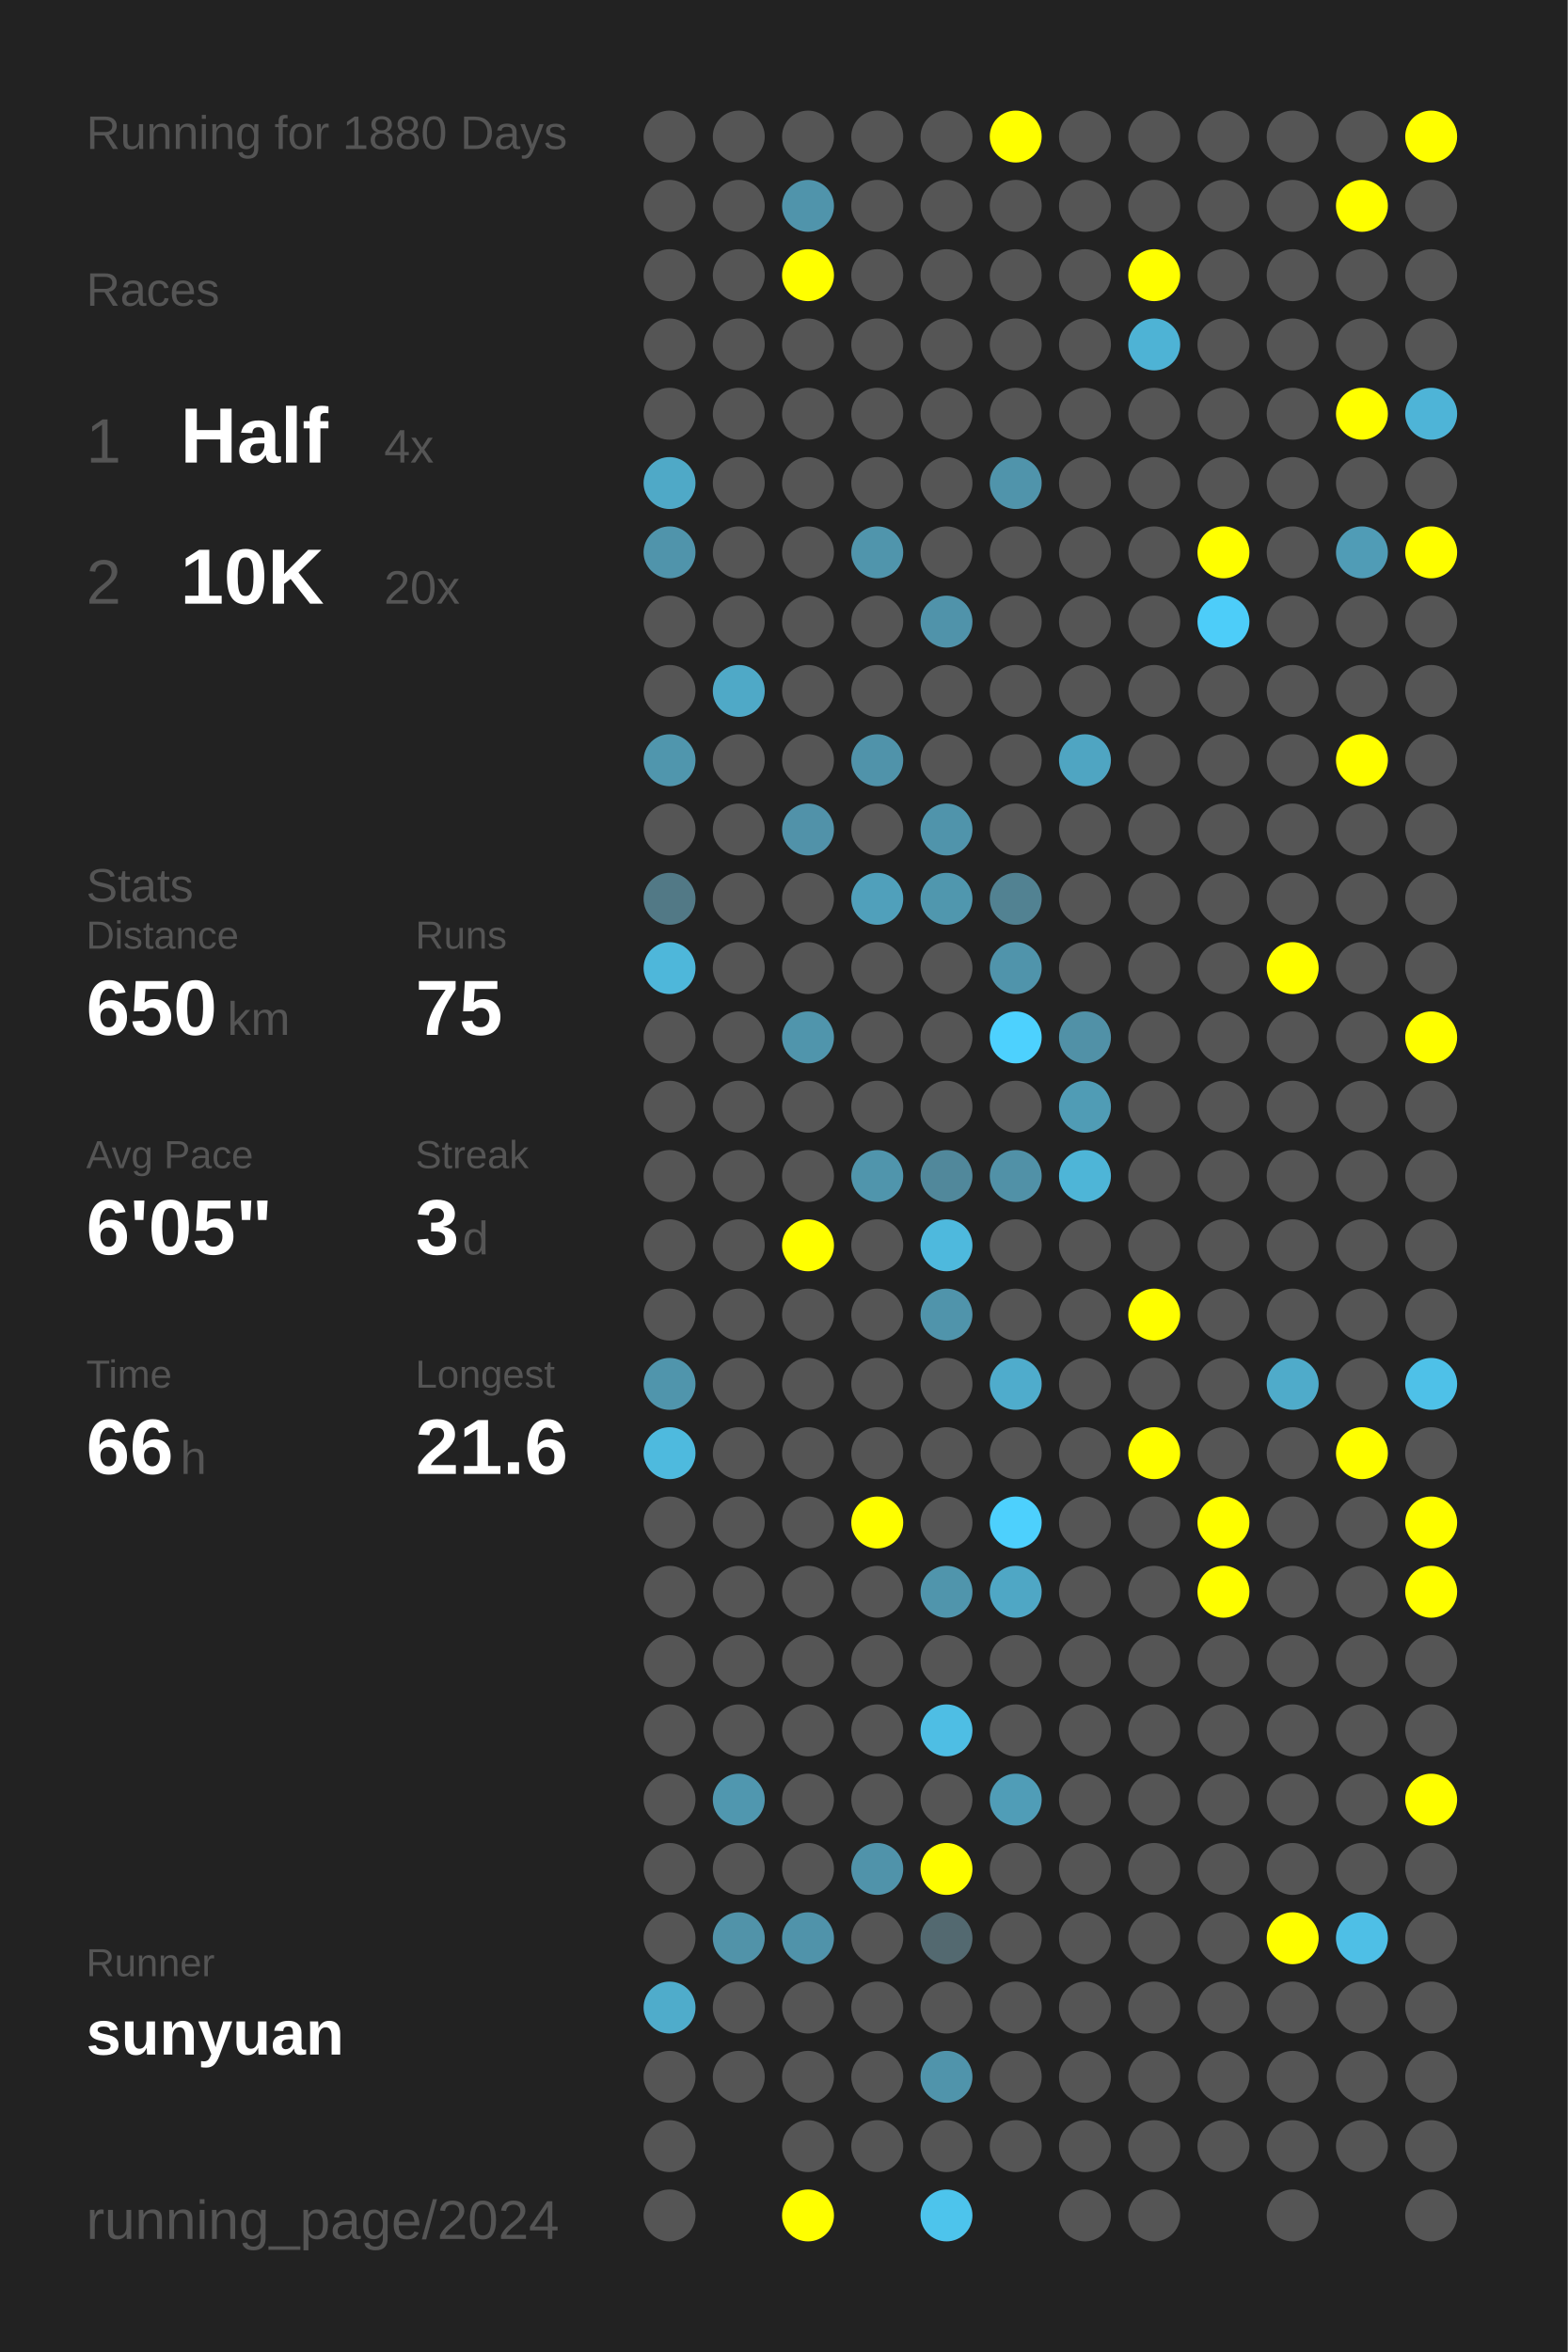
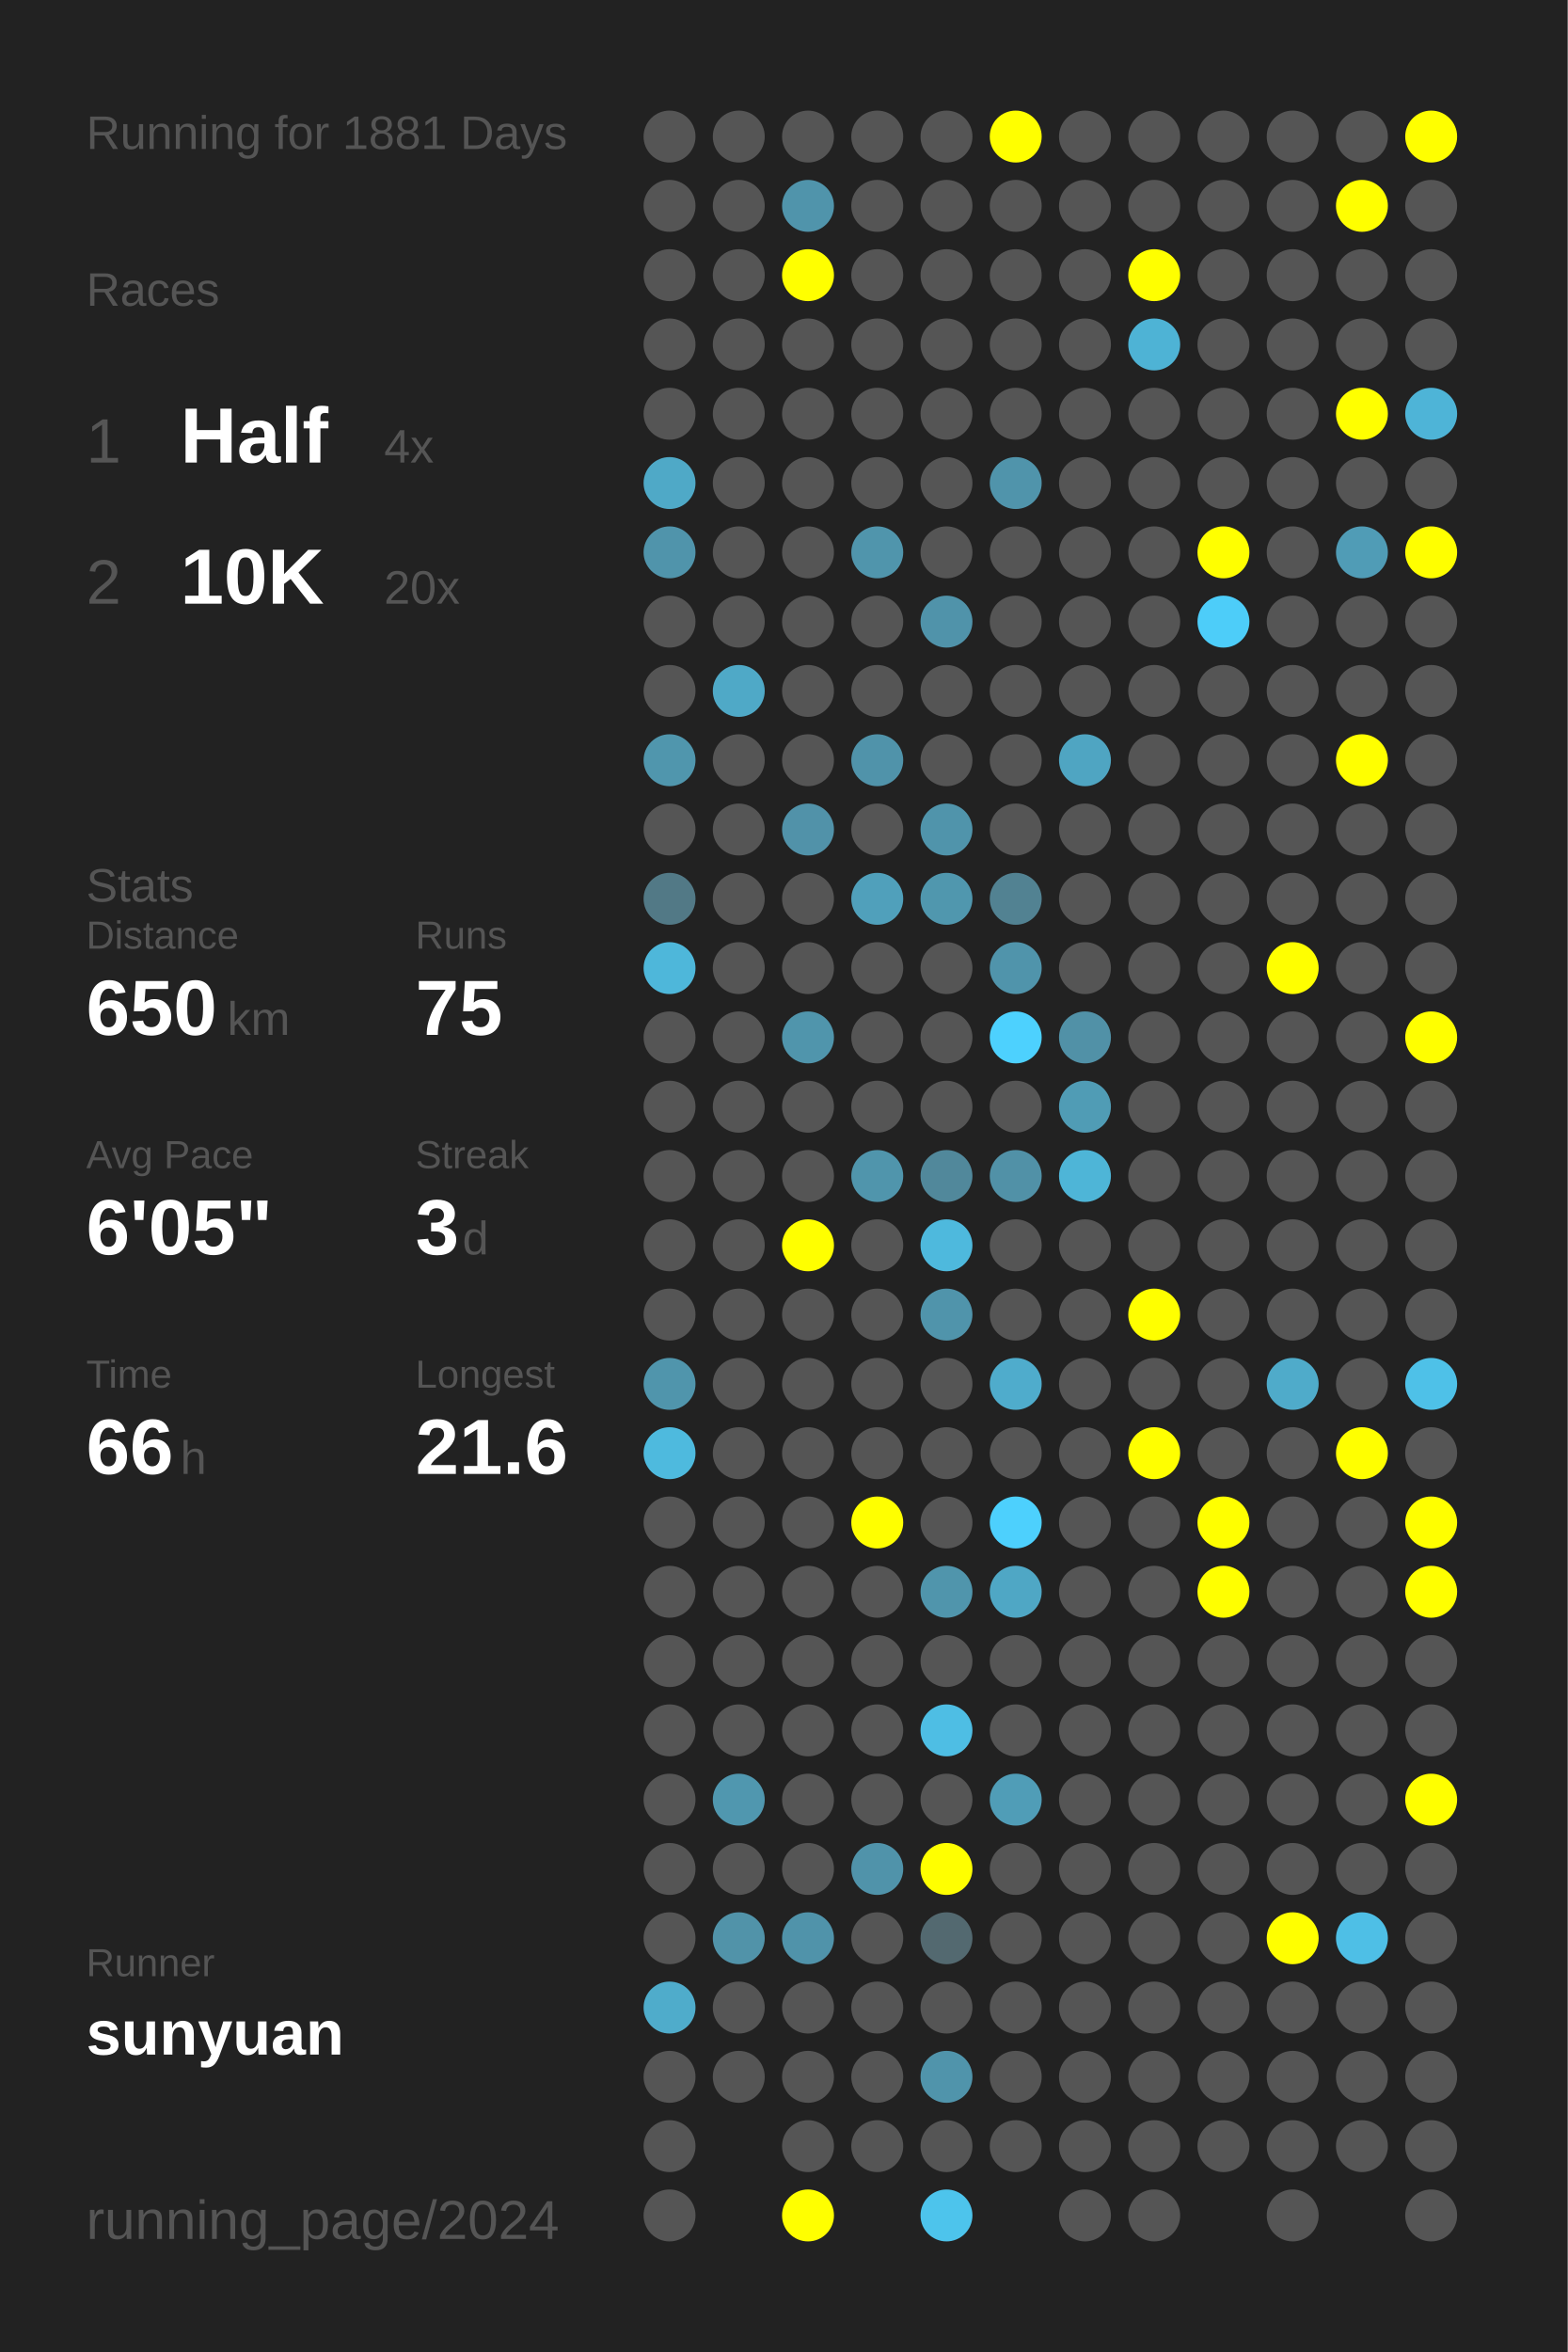
<svg xmlns="http://www.w3.org/2000/svg" baseProfile="full" height="300mm" version="1.1" viewBox="0,0,200,300" width="200mm">
  <defs />
  <rect fill="#222222" height="300" width="200" x="0" y="0" />
-   <text fill="#555555" style="font-size:6px; font-family:Arial;" x="11" y="19">Running for 1880 Days</text>
+   <text fill="#555555" style="font-size:6px; font-family:Arial;" x="11" y="19">Running for 1881 Days</text>
  <text fill="#555555" style="font-size:6px; font-family:Arial;" x="11" y="39">Races</text>
  <text fill="#555555" style="font-size:8px; font-family:Arial;" x="11" y="59">1</text>
  <text fill="#FFFFFF" style="font-size:10px; font-family:Arial; font-weight:bold;" x="23" y="59">Half</text>
  <text fill="#555555" style="font-size:6px; font-family:Arial;" x="49" y="59">4x</text>
  <text fill="#555555" style="font-size:8px; font-family:Arial;" x="11" y="77">2</text>
  <text fill="#FFFFFF" style="font-size:10px; font-family:Arial; font-weight:bold;" x="23" y="77">10K</text>
  <text fill="#555555" style="font-size:6px; font-family:Arial;" x="49" y="77">20x</text>
  <text fill="#555555" style="font-size:6px; font-family:Arial;" x="11" y="115">Stats</text>
  <text fill="#555555" style="font-size:5px; font-family:Arial;" x="11" y="121">Distance</text>
  <text fill="#FFFFFF" style="font-size:10px; font-family:Arial; font-weight:bold;" x="11" y="132">650</text>
  <text fill="#555555" style="font-size:6px; font-family:Arial;" x="29" y="132">km</text>
  <text fill="#555555" style="font-size:5px; font-family:Arial;" x="53" y="121">Runs</text>
  <text fill="#FFFFFF" style="font-size:10px; font-family:Arial; font-weight:bold;" x="53" y="132">75</text>
  <text fill="#555555" style="font-size:5px; font-family:Arial;" x="11" y="149">Avg Pace</text>
  <text fill="#FFFFFF" style="font-size:10px; font-family:Arial; font-weight:bold;" x="11" y="160">6'05"</text>
  <text fill="#555555" style="font-size:5px; font-family:Arial;" x="53" y="149">Streak</text>
  <text fill="#FFFFFF" style="font-size:10px; font-family:Arial; font-weight:bold;" x="53" y="160">3</text>
  <text fill="#555555" style="font-size:6px; font-family:Arial;" x="59" y="160">d</text>
  <text fill="#555555" style="font-size:5px; font-family:Arial;" x="11" y="177">Time</text>
  <text fill="#FFFFFF" style="font-size:10px; font-family:Arial; font-weight:bold;" x="11" y="188">66</text>
  <text fill="#555555" style="font-size:6px; font-family:Arial;" x="23" y="188">h</text>
  <text fill="#555555" style="font-size:5px; font-family:Arial;" x="53" y="177">Longest</text>
  <text fill="#FFFFFF" style="font-size:10px; font-family:Arial; font-weight:bold;" x="53" y="188">21.6</text>
  <text fill="#555555" style="font-size:5px; font-family:Arial;" x="11" y="252.065">Runner</text>
  <text fill="#FFFFFF" style="font-size:8px; font-family:Arial; font-weight:bold;" x="11" y="262.065">sunyuan</text>
  <text fill="#555555" style="font-size:7px; font-family:Arial;" x="11" y="285.581">running_page/2024</text>
  <circle cx="85.417" cy="17.419" fill="#555555" r="3.312" />
  <circle cx="85.417" cy="26.258" fill="#555555" r="3.312" />
  <circle cx="85.417" cy="35.097" fill="#555555" r="3.312" />
  <circle cx="85.417" cy="43.935" fill="#555555" r="3.312" />
  <circle cx="85.417" cy="52.774" fill="#555555" r="3.312" />
  <circle cx="85.417" cy="61.613" fill="#4fa9c7" r="3.312" />
  <circle cx="85.417" cy="70.452" fill="#5094ab" r="3.312" />
  <circle cx="85.417" cy="79.29" fill="#555555" r="3.312" />
  <circle cx="85.417" cy="88.129" fill="#555555" r="3.312" />
  <circle cx="85.417" cy="96.968" fill="#5096ad" r="3.312" />
  <circle cx="85.417" cy="105.806" fill="#555555" r="3.312" />
  <circle cx="85.417" cy="114.645" fill="#527986" r="3.312" />
  <circle cx="85.417" cy="123.484" fill="#4eb7da" r="3.312" />
  <circle cx="85.417" cy="132.323" fill="#555555" r="3.312" />
  <circle cx="85.417" cy="141.161" fill="#555555" r="3.312" />
  <circle cx="85.417" cy="150" fill="#555555" r="3.312" />
  <circle cx="85.417" cy="158.839" fill="#555555" r="3.312" />
  <circle cx="85.417" cy="167.677" fill="#555555" r="3.312" />
  <circle cx="85.417" cy="176.516" fill="#5095ac" r="3.312" />
  <circle cx="85.417" cy="185.355" fill="#4ebade" r="3.312" />
  <circle cx="85.417" cy="194.194" fill="#555555" r="3.312" />
  <circle cx="85.417" cy="203.032" fill="#555555" r="3.312" />
  <circle cx="85.417" cy="211.871" fill="#555555" r="3.312" />
  <circle cx="85.417" cy="220.71" fill="#555555" r="3.312" />
  <circle cx="85.417" cy="229.548" fill="#555555" r="3.312" />
  <circle cx="85.417" cy="238.387" fill="#555555" r="3.312" />
  <circle cx="85.417" cy="247.226" fill="#555555" r="3.312" />
  <circle cx="85.417" cy="256.065" fill="#4faccb" r="3.312" />
  <circle cx="85.417" cy="264.903" fill="#555555" r="3.312" />
  <circle cx="85.417" cy="273.742" fill="#555555" r="3.312" />
  <circle cx="85.417" cy="282.581" fill="#555555" r="3.312" />
  <circle cx="94.25" cy="17.419" fill="#555555" r="3.312" />
  <circle cx="94.25" cy="26.258" fill="#555555" r="3.312" />
  <circle cx="94.25" cy="35.097" fill="#555555" r="3.312" />
  <circle cx="94.25" cy="43.935" fill="#555555" r="3.312" />
  <circle cx="94.25" cy="52.774" fill="#555555" r="3.312" />
  <circle cx="94.25" cy="61.613" fill="#555555" r="3.312" />
  <circle cx="94.25" cy="70.452" fill="#555555" r="3.312" />
  <circle cx="94.25" cy="79.29" fill="#555555" r="3.312" />
  <circle cx="94.25" cy="88.129" fill="#4fa9c7" r="3.312" />
  <circle cx="94.25" cy="96.968" fill="#555555" r="3.312" />
  <circle cx="94.25" cy="105.806" fill="#555555" r="3.312" />
  <circle cx="94.25" cy="114.645" fill="#555555" r="3.312" />
  <circle cx="94.25" cy="123.484" fill="#555555" r="3.312" />
  <circle cx="94.25" cy="132.323" fill="#555555" r="3.312" />
  <circle cx="94.25" cy="141.161" fill="#555555" r="3.312" />
  <circle cx="94.25" cy="150" fill="#555555" r="3.312" />
  <circle cx="94.25" cy="158.839" fill="#555555" r="3.312" />
  <circle cx="94.25" cy="167.677" fill="#555555" r="3.312" />
  <circle cx="94.25" cy="176.516" fill="#555555" r="3.312" />
  <circle cx="94.25" cy="185.355" fill="#555555" r="3.312" />
  <circle cx="94.25" cy="194.194" fill="#555555" r="3.312" />
  <circle cx="94.25" cy="203.032" fill="#555555" r="3.312" />
  <circle cx="94.25" cy="211.871" fill="#555555" r="3.312" />
  <circle cx="94.25" cy="220.71" fill="#555555" r="3.312" />
  <circle cx="94.25" cy="229.548" fill="#5097af" r="3.312" />
  <circle cx="94.25" cy="238.387" fill="#555555" r="3.312" />
  <circle cx="94.25" cy="247.226" fill="#5193a9" r="3.312" />
  <circle cx="94.25" cy="256.065" fill="#555555" r="3.312" />
  <circle cx="94.25" cy="264.903" fill="#555555" r="3.312" />
  <circle cx="103.083" cy="17.419" fill="#555555" r="3.312" />
  <circle cx="103.083" cy="26.258" fill="#5094ab" r="3.312" />
  <circle cx="103.083" cy="35.097" fill="#FFFF00" r="3.312" />
  <circle cx="103.083" cy="43.935" fill="#555555" r="3.312" />
  <circle cx="103.083" cy="52.774" fill="#555555" r="3.312" />
  <circle cx="103.083" cy="61.613" fill="#555555" r="3.312" />
  <circle cx="103.083" cy="70.452" fill="#555555" r="3.312" />
  <circle cx="103.083" cy="79.29" fill="#555555" r="3.312" />
  <circle cx="103.083" cy="88.129" fill="#555555" r="3.312" />
  <circle cx="103.083" cy="96.968" fill="#555555" r="3.312" />
  <circle cx="103.083" cy="105.806" fill="#5192a9" r="3.312" />
  <circle cx="103.083" cy="114.645" fill="#555555" r="3.312" />
  <circle cx="103.083" cy="123.484" fill="#555555" r="3.312" />
  <circle cx="103.083" cy="132.323" fill="#5095ac" r="3.312" />
  <circle cx="103.083" cy="141.161" fill="#555555" r="3.312" />
  <circle cx="103.083" cy="150" fill="#555555" r="3.312" />
  <circle cx="103.083" cy="158.839" fill="#FFFF00" r="3.312" />
  <circle cx="103.083" cy="167.677" fill="#555555" r="3.312" />
  <circle cx="103.083" cy="176.516" fill="#555555" r="3.312" />
  <circle cx="103.083" cy="185.355" fill="#555555" r="3.312" />
  <circle cx="103.083" cy="194.194" fill="#555555" r="3.312" />
  <circle cx="103.083" cy="203.032" fill="#555555" r="3.312" />
  <circle cx="103.083" cy="211.871" fill="#555555" r="3.312" />
  <circle cx="103.083" cy="220.71" fill="#555555" r="3.312" />
  <circle cx="103.083" cy="229.548" fill="#555555" r="3.312" />
  <circle cx="103.083" cy="238.387" fill="#555555" r="3.312" />
  <circle cx="103.083" cy="247.226" fill="#5093aa" r="3.312" />
  <circle cx="103.083" cy="256.065" fill="#555555" r="3.312" />
  <circle cx="103.083" cy="264.903" fill="#555555" r="3.312" />
  <circle cx="103.083" cy="273.742" fill="#555555" r="3.312" />
  <circle cx="103.083" cy="282.581" fill="#FFFF00" r="3.312" />
  <circle cx="111.917" cy="17.419" fill="#555555" r="3.312" />
  <circle cx="111.917" cy="26.258" fill="#555555" r="3.312" />
  <circle cx="111.917" cy="35.097" fill="#555555" r="3.312" />
  <circle cx="111.917" cy="43.935" fill="#555555" r="3.312" />
  <circle cx="111.917" cy="52.774" fill="#555555" r="3.312" />
  <circle cx="111.917" cy="61.613" fill="#555555" r="3.312" />
  <circle cx="111.917" cy="70.452" fill="#5095ac" r="3.312" />
  <circle cx="111.917" cy="79.29" fill="#555555" r="3.312" />
  <circle cx="111.917" cy="88.129" fill="#555555" r="3.312" />
  <circle cx="111.917" cy="96.968" fill="#5093aa" r="3.312" />
  <circle cx="111.917" cy="105.806" fill="#555555" r="3.312" />
  <circle cx="111.917" cy="114.645" fill="#50a0bb" r="3.312" />
  <circle cx="111.917" cy="123.484" fill="#555555" r="3.312" />
  <circle cx="111.917" cy="132.323" fill="#555555" r="3.312" />
  <circle cx="111.917" cy="141.161" fill="#555555" r="3.312" />
  <circle cx="111.917" cy="150" fill="#5095ac" r="3.312" />
  <circle cx="111.917" cy="158.839" fill="#555555" r="3.312" />
  <circle cx="111.917" cy="167.677" fill="#555555" r="3.312" />
  <circle cx="111.917" cy="176.516" fill="#555555" r="3.312" />
  <circle cx="111.917" cy="185.355" fill="#555555" r="3.312" />
  <circle cx="111.917" cy="194.194" fill="#FFFF00" r="3.312" />
  <circle cx="111.917" cy="203.032" fill="#555555" r="3.312" />
  <circle cx="111.917" cy="211.871" fill="#555555" r="3.312" />
  <circle cx="111.917" cy="220.71" fill="#555555" r="3.312" />
  <circle cx="111.917" cy="229.548" fill="#555555" r="3.312" />
  <circle cx="111.917" cy="238.387" fill="#5093aa" r="3.312" />
  <circle cx="111.917" cy="247.226" fill="#555555" r="3.312" />
  <circle cx="111.917" cy="256.065" fill="#555555" r="3.312" />
  <circle cx="111.917" cy="264.903" fill="#555555" r="3.312" />
  <circle cx="111.917" cy="273.742" fill="#555555" r="3.312" />
  <circle cx="120.75" cy="17.419" fill="#555555" r="3.312" />
  <circle cx="120.75" cy="26.258" fill="#555555" r="3.312" />
  <circle cx="120.75" cy="35.097" fill="#555555" r="3.312" />
  <circle cx="120.75" cy="43.935" fill="#555555" r="3.312" />
  <circle cx="120.75" cy="52.774" fill="#555555" r="3.312" />
  <circle cx="120.75" cy="61.613" fill="#555555" r="3.312" />
  <circle cx="120.75" cy="70.452" fill="#555555" r="3.312" />
  <circle cx="120.75" cy="79.29" fill="#5093aa" r="3.312" />
  <circle cx="120.75" cy="88.129" fill="#555555" r="3.312" />
  <circle cx="120.75" cy="96.968" fill="#555555" r="3.312" />
  <circle cx="120.75" cy="105.806" fill="#5094ab" r="3.312" />
  <circle cx="120.75" cy="114.645" fill="#5097ae" r="3.312" />
  <circle cx="120.75" cy="123.484" fill="#555555" r="3.312" />
  <circle cx="120.75" cy="132.323" fill="#555555" r="3.312" />
  <circle cx="120.75" cy="141.161" fill="#555555" r="3.312" />
  <circle cx="120.75" cy="150" fill="#51889b" r="3.312" />
  <circle cx="120.75" cy="158.839" fill="#4eb9dd" r="3.312" />
  <circle cx="120.75" cy="167.677" fill="#5094ab" r="3.312" />
  <circle cx="120.75" cy="176.516" fill="#555555" r="3.312" />
  <circle cx="120.75" cy="185.355" fill="#555555" r="3.312" />
  <circle cx="120.75" cy="194.194" fill="#555555" r="3.312" />
  <circle cx="120.75" cy="203.032" fill="#5095ac" r="3.312" />
  <circle cx="120.75" cy="211.871" fill="#555555" r="3.312" />
  <circle cx="120.75" cy="220.71" fill="#4ebee4" r="3.312" />
  <circle cx="120.75" cy="229.548" fill="#555555" r="3.312" />
  <circle cx="120.75" cy="238.387" fill="#FFFF00" r="3.312" />
  <circle cx="120.75" cy="247.226" fill="#536970" r="3.312" />
  <circle cx="120.75" cy="256.065" fill="#555555" r="3.312" />
  <circle cx="120.75" cy="264.903" fill="#5094ab" r="3.312" />
  <circle cx="120.75" cy="273.742" fill="#555555" r="3.312" />
  <circle cx="120.75" cy="282.581" fill="#4dc4ec" r="3.312" />
  <circle cx="129.583" cy="17.419" fill="#FFFF00" r="3.312" />
  <circle cx="129.583" cy="26.258" fill="#555555" r="3.312" />
  <circle cx="129.583" cy="35.097" fill="#555555" r="3.312" />
  <circle cx="129.583" cy="43.935" fill="#555555" r="3.312" />
  <circle cx="129.583" cy="52.774" fill="#555555" r="3.312" />
  <circle cx="129.583" cy="61.613" fill="#5094ab" r="3.312" />
  <circle cx="129.583" cy="70.452" fill="#555555" r="3.312" />
  <circle cx="129.583" cy="79.29" fill="#555555" r="3.312" />
  <circle cx="129.583" cy="88.129" fill="#555555" r="3.312" />
  <circle cx="129.583" cy="96.968" fill="#555555" r="3.312" />
  <circle cx="129.583" cy="105.806" fill="#555555" r="3.312" />
  <circle cx="129.583" cy="114.645" fill="#528292" r="3.312" />
  <circle cx="129.583" cy="123.484" fill="#5094ab" r="3.312" />
  <circle cx="129.583" cy="132.323" fill="#4dd1fe" r="3.312" />
  <circle cx="129.583" cy="141.161" fill="#555555" r="3.312" />
  <circle cx="129.583" cy="150" fill="#5191a7" r="3.312" />
  <circle cx="129.583" cy="158.839" fill="#555555" r="3.312" />
  <circle cx="129.583" cy="167.677" fill="#555555" r="3.312" />
  <circle cx="129.583" cy="176.516" fill="#4faccc" r="3.312" />
  <circle cx="129.583" cy="185.355" fill="#555555" r="3.312" />
  <circle cx="129.583" cy="194.194" fill="#4dd0fd" r="3.312" />
  <circle cx="129.583" cy="203.032" fill="#4fa7c5" r="3.312" />
  <circle cx="129.583" cy="211.871" fill="#555555" r="3.312" />
  <circle cx="129.583" cy="220.71" fill="#555555" r="3.312" />
  <circle cx="129.583" cy="229.548" fill="#509db7" r="3.312" />
  <circle cx="129.583" cy="238.387" fill="#555555" r="3.312" />
  <circle cx="129.583" cy="247.226" fill="#555555" r="3.312" />
  <circle cx="129.583" cy="256.065" fill="#555555" r="3.312" />
  <circle cx="129.583" cy="264.903" fill="#555555" r="3.312" />
  <circle cx="129.583" cy="273.742" fill="#555555" r="3.312" />
  <circle cx="138.417" cy="17.419" fill="#555555" r="3.312" />
  <circle cx="138.417" cy="26.258" fill="#555555" r="3.312" />
  <circle cx="138.417" cy="35.097" fill="#555555" r="3.312" />
  <circle cx="138.417" cy="43.935" fill="#555555" r="3.312" />
  <circle cx="138.417" cy="52.774" fill="#555555" r="3.312" />
  <circle cx="138.417" cy="61.613" fill="#555555" r="3.312" />
  <circle cx="138.417" cy="70.452" fill="#555555" r="3.312" />
  <circle cx="138.417" cy="79.29" fill="#555555" r="3.312" />
  <circle cx="138.417" cy="88.129" fill="#555555" r="3.312" />
  <circle cx="138.417" cy="96.968" fill="#4fa5c2" r="3.312" />
  <circle cx="138.417" cy="105.806" fill="#555555" r="3.312" />
  <circle cx="138.417" cy="114.645" fill="#555555" r="3.312" />
  <circle cx="138.417" cy="123.484" fill="#555555" r="3.312" />
  <circle cx="138.417" cy="132.323" fill="#5191a7" r="3.312" />
  <circle cx="138.417" cy="141.161" fill="#509cb5" r="3.312" />
  <circle cx="138.417" cy="150" fill="#4eb5d7" r="3.312" />
  <circle cx="138.417" cy="158.839" fill="#555555" r="3.312" />
  <circle cx="138.417" cy="167.677" fill="#555555" r="3.312" />
  <circle cx="138.417" cy="176.516" fill="#555555" r="3.312" />
  <circle cx="138.417" cy="185.355" fill="#555555" r="3.312" />
  <circle cx="138.417" cy="194.194" fill="#555555" r="3.312" />
  <circle cx="138.417" cy="203.032" fill="#555555" r="3.312" />
  <circle cx="138.417" cy="211.871" fill="#555555" r="3.312" />
  <circle cx="138.417" cy="220.71" fill="#555555" r="3.312" />
  <circle cx="138.417" cy="229.548" fill="#555555" r="3.312" />
  <circle cx="138.417" cy="238.387" fill="#555555" r="3.312" />
  <circle cx="138.417" cy="247.226" fill="#555555" r="3.312" />
  <circle cx="138.417" cy="256.065" fill="#555555" r="3.312" />
  <circle cx="138.417" cy="264.903" fill="#555555" r="3.312" />
  <circle cx="138.417" cy="273.742" fill="#555555" r="3.312" />
  <circle cx="138.417" cy="282.581" fill="#555555" r="3.312" />
  <circle cx="147.25" cy="17.419" fill="#555555" r="3.312" />
  <circle cx="147.25" cy="26.258" fill="#555555" r="3.312" />
  <circle cx="147.25" cy="35.097" fill="#FFFF00" r="3.312" />
  <circle cx="147.25" cy="43.935" fill="#4eb3d5" r="3.312" />
  <circle cx="147.25" cy="52.774" fill="#555555" r="3.312" />
  <circle cx="147.25" cy="61.613" fill="#555555" r="3.312" />
  <circle cx="147.25" cy="70.452" fill="#555555" r="3.312" />
  <circle cx="147.25" cy="79.29" fill="#555555" r="3.312" />
  <circle cx="147.25" cy="88.129" fill="#555555" r="3.312" />
  <circle cx="147.25" cy="96.968" fill="#555555" r="3.312" />
  <circle cx="147.25" cy="105.806" fill="#555555" r="3.312" />
  <circle cx="147.25" cy="114.645" fill="#555555" r="3.312" />
  <circle cx="147.25" cy="123.484" fill="#555555" r="3.312" />
  <circle cx="147.25" cy="132.323" fill="#555555" r="3.312" />
  <circle cx="147.25" cy="141.161" fill="#555555" r="3.312" />
  <circle cx="147.25" cy="150" fill="#555555" r="3.312" />
  <circle cx="147.25" cy="158.839" fill="#555555" r="3.312" />
  <circle cx="147.25" cy="167.677" fill="#FFFF00" r="3.312" />
  <circle cx="147.25" cy="176.516" fill="#555555" r="3.312" />
  <circle cx="147.25" cy="185.355" fill="#FFFF00" r="3.312" />
  <circle cx="147.25" cy="194.194" fill="#555555" r="3.312" />
  <circle cx="147.25" cy="203.032" fill="#555555" r="3.312" />
  <circle cx="147.25" cy="211.871" fill="#555555" r="3.312" />
  <circle cx="147.25" cy="220.71" fill="#555555" r="3.312" />
  <circle cx="147.25" cy="229.548" fill="#555555" r="3.312" />
  <circle cx="147.25" cy="238.387" fill="#555555" r="3.312" />
  <circle cx="147.25" cy="247.226" fill="#555555" r="3.312" />
  <circle cx="147.25" cy="256.065" fill="#555555" r="3.312" />
  <circle cx="147.25" cy="264.903" fill="#555555" r="3.312" />
  <circle cx="147.25" cy="273.742" fill="#555555" r="3.312" />
  <circle cx="147.25" cy="282.581" fill="#555555" r="3.312" />
  <circle cx="156.083" cy="17.419" fill="#555555" r="3.312" />
  <circle cx="156.083" cy="26.258" fill="#555555" r="3.312" />
  <circle cx="156.083" cy="35.097" fill="#555555" r="3.312" />
  <circle cx="156.083" cy="43.935" fill="#555555" r="3.312" />
  <circle cx="156.083" cy="52.774" fill="#555555" r="3.312" />
  <circle cx="156.083" cy="61.613" fill="#555555" r="3.312" />
  <circle cx="156.083" cy="70.452" fill="#FFFF00" r="3.312" />
  <circle cx="156.083" cy="79.29" fill="#4dcdf9" r="3.312" />
  <circle cx="156.083" cy="88.129" fill="#555555" r="3.312" />
  <circle cx="156.083" cy="96.968" fill="#555555" r="3.312" />
  <circle cx="156.083" cy="105.806" fill="#555555" r="3.312" />
  <circle cx="156.083" cy="114.645" fill="#555555" r="3.312" />
  <circle cx="156.083" cy="123.484" fill="#555555" r="3.312" />
  <circle cx="156.083" cy="132.323" fill="#555555" r="3.312" />
  <circle cx="156.083" cy="141.161" fill="#555555" r="3.312" />
  <circle cx="156.083" cy="150" fill="#555555" r="3.312" />
  <circle cx="156.083" cy="158.839" fill="#555555" r="3.312" />
  <circle cx="156.083" cy="167.677" fill="#555555" r="3.312" />
  <circle cx="156.083" cy="176.516" fill="#555555" r="3.312" />
  <circle cx="156.083" cy="185.355" fill="#555555" r="3.312" />
  <circle cx="156.083" cy="194.194" fill="#FFFF00" r="3.312" />
  <circle cx="156.083" cy="203.032" fill="#FFFF00" r="3.312" />
  <circle cx="156.083" cy="211.871" fill="#555555" r="3.312" />
  <circle cx="156.083" cy="220.71" fill="#555555" r="3.312" />
  <circle cx="156.083" cy="229.548" fill="#555555" r="3.312" />
  <circle cx="156.083" cy="238.387" fill="#555555" r="3.312" />
  <circle cx="156.083" cy="247.226" fill="#555555" r="3.312" />
  <circle cx="156.083" cy="256.065" fill="#555555" r="3.312" />
  <circle cx="156.083" cy="264.903" fill="#555555" r="3.312" />
  <circle cx="156.083" cy="273.742" fill="#555555" r="3.312" />
  <circle cx="164.917" cy="17.419" fill="#555555" r="3.312" />
  <circle cx="164.917" cy="26.258" fill="#555555" r="3.312" />
  <circle cx="164.917" cy="35.097" fill="#555555" r="3.312" />
  <circle cx="164.917" cy="43.935" fill="#555555" r="3.312" />
  <circle cx="164.917" cy="52.774" fill="#555555" r="3.312" />
  <circle cx="164.917" cy="61.613" fill="#555555" r="3.312" />
  <circle cx="164.917" cy="70.452" fill="#555555" r="3.312" />
  <circle cx="164.917" cy="79.29" fill="#555555" r="3.312" />
  <circle cx="164.917" cy="88.129" fill="#555555" r="3.312" />
  <circle cx="164.917" cy="96.968" fill="#555555" r="3.312" />
  <circle cx="164.917" cy="105.806" fill="#555555" r="3.312" />
  <circle cx="164.917" cy="114.645" fill="#555555" r="3.312" />
  <circle cx="164.917" cy="123.484" fill="#FFFF00" r="3.312" />
  <circle cx="164.917" cy="132.323" fill="#555555" r="3.312" />
  <circle cx="164.917" cy="141.161" fill="#555555" r="3.312" />
  <circle cx="164.917" cy="150" fill="#555555" r="3.312" />
  <circle cx="164.917" cy="158.839" fill="#555555" r="3.312" />
  <circle cx="164.917" cy="167.677" fill="#555555" r="3.312" />
  <circle cx="164.917" cy="176.516" fill="#4fabca" r="3.312" />
  <circle cx="164.917" cy="185.355" fill="#555555" r="3.312" />
  <circle cx="164.917" cy="194.194" fill="#555555" r="3.312" />
  <circle cx="164.917" cy="203.032" fill="#555555" r="3.312" />
  <circle cx="164.917" cy="211.871" fill="#555555" r="3.312" />
  <circle cx="164.917" cy="220.71" fill="#555555" r="3.312" />
  <circle cx="164.917" cy="229.548" fill="#555555" r="3.312" />
  <circle cx="164.917" cy="238.387" fill="#555555" r="3.312" />
  <circle cx="164.917" cy="247.226" fill="#FFFF00" r="3.312" />
  <circle cx="164.917" cy="256.065" fill="#555555" r="3.312" />
  <circle cx="164.917" cy="264.903" fill="#555555" r="3.312" />
  <circle cx="164.917" cy="273.742" fill="#555555" r="3.312" />
  <circle cx="164.917" cy="282.581" fill="#555555" r="3.312" />
  <circle cx="173.75" cy="17.419" fill="#555555" r="3.312" />
  <circle cx="173.75" cy="26.258" fill="#FFFF00" r="3.312" />
  <circle cx="173.75" cy="35.097" fill="#555555" r="3.312" />
  <circle cx="173.75" cy="43.935" fill="#555555" r="3.312" />
  <circle cx="173.75" cy="52.774" fill="#FFFF00" r="3.312" />
  <circle cx="173.75" cy="61.613" fill="#555555" r="3.312" />
  <circle cx="173.75" cy="70.452" fill="#509cb6" r="3.312" />
  <circle cx="173.75" cy="79.29" fill="#555555" r="3.312" />
  <circle cx="173.75" cy="88.129" fill="#555555" r="3.312" />
  <circle cx="173.75" cy="96.968" fill="#FFFF00" r="3.312" />
  <circle cx="173.75" cy="105.806" fill="#555555" r="3.312" />
  <circle cx="173.75" cy="114.645" fill="#555555" r="3.312" />
  <circle cx="173.75" cy="123.484" fill="#555555" r="3.312" />
  <circle cx="173.75" cy="132.323" fill="#555555" r="3.312" />
  <circle cx="173.75" cy="141.161" fill="#555555" r="3.312" />
  <circle cx="173.75" cy="150" fill="#555555" r="3.312" />
  <circle cx="173.75" cy="158.839" fill="#555555" r="3.312" />
  <circle cx="173.75" cy="167.677" fill="#555555" r="3.312" />
  <circle cx="173.75" cy="176.516" fill="#555555" r="3.312" />
  <circle cx="173.75" cy="185.355" fill="#FFFF00" r="3.312" />
  <circle cx="173.75" cy="194.194" fill="#555555" r="3.312" />
  <circle cx="173.75" cy="203.032" fill="#555555" r="3.312" />
  <circle cx="173.75" cy="211.871" fill="#555555" r="3.312" />
  <circle cx="173.75" cy="220.71" fill="#555555" r="3.312" />
  <circle cx="173.75" cy="229.548" fill="#555555" r="3.312" />
  <circle cx="173.75" cy="238.387" fill="#555555" r="3.312" />
  <circle cx="173.75" cy="247.226" fill="#4ebfe6" r="3.312" />
  <circle cx="173.75" cy="256.065" fill="#555555" r="3.312" />
  <circle cx="173.75" cy="264.903" fill="#555555" r="3.312" />
  <circle cx="173.75" cy="273.742" fill="#555555" r="3.312" />
  <circle cx="182.583" cy="17.419" fill="#FFFF00" r="3.312" />
  <circle cx="182.583" cy="26.258" fill="#555555" r="3.312" />
  <circle cx="182.583" cy="35.097" fill="#555555" r="3.312" />
  <circle cx="182.583" cy="43.935" fill="#555555" r="3.312" />
  <circle cx="182.583" cy="52.774" fill="#4eb4d7" r="3.312" />
  <circle cx="182.583" cy="61.613" fill="#555555" r="3.312" />
  <circle cx="182.583" cy="70.452" fill="#FFFF00" r="3.312" />
  <circle cx="182.583" cy="79.29" fill="#555555" r="3.312" />
  <circle cx="182.583" cy="88.129" fill="#555555" r="3.312" />
  <circle cx="182.583" cy="96.968" fill="#555555" r="3.312" />
  <circle cx="182.583" cy="105.806" fill="#555555" r="3.312" />
  <circle cx="182.583" cy="114.645" fill="#555555" r="3.312" />
  <circle cx="182.583" cy="123.484" fill="#555555" r="3.312" />
  <circle cx="182.583" cy="132.323" fill="#FFFF00" r="3.312" />
  <circle cx="182.583" cy="141.161" fill="#555555" r="3.312" />
  <circle cx="182.583" cy="150" fill="#555555" r="3.312" />
  <circle cx="182.583" cy="158.839" fill="#555555" r="3.312" />
  <circle cx="182.583" cy="167.677" fill="#555555" r="3.312" />
  <circle cx="182.583" cy="176.516" fill="#4ec1e8" r="3.312" />
  <circle cx="182.583" cy="185.355" fill="#555555" r="3.312" />
  <circle cx="182.583" cy="194.194" fill="#FFFF00" r="3.312" />
  <circle cx="182.583" cy="203.032" fill="#FFFF00" r="3.312" />
  <circle cx="182.583" cy="211.871" fill="#555555" r="3.312" />
  <circle cx="182.583" cy="220.71" fill="#555555" r="3.312" />
  <circle cx="182.583" cy="229.548" fill="#FFFF00" r="3.312" />
  <circle cx="182.583" cy="238.387" fill="#555555" r="3.312" />
  <circle cx="182.583" cy="247.226" fill="#555555" r="3.312" />
  <circle cx="182.583" cy="256.065" fill="#555555" r="3.312" />
  <circle cx="182.583" cy="264.903" fill="#555555" r="3.312" />
  <circle cx="182.583" cy="273.742" fill="#555555" r="3.312" />
  <circle cx="182.583" cy="282.581" fill="#555555" r="3.312" />
</svg>
